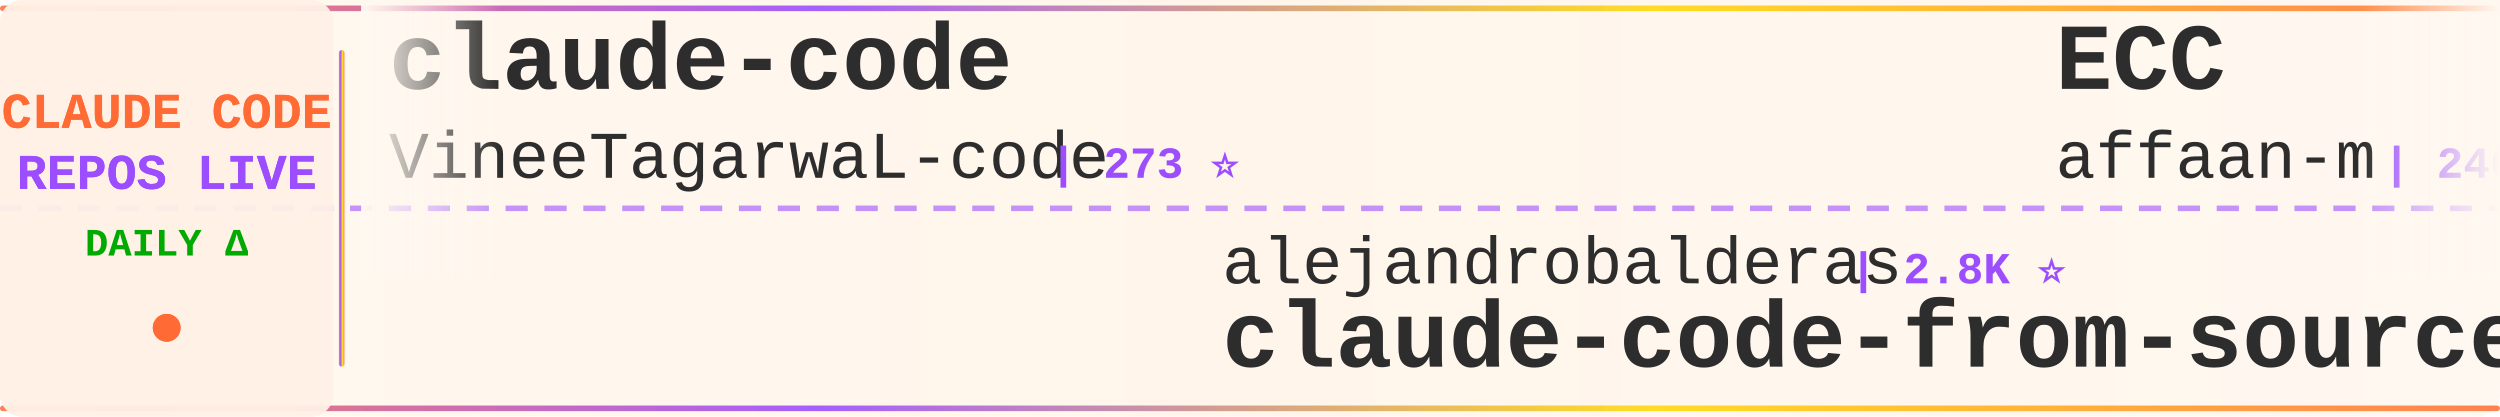
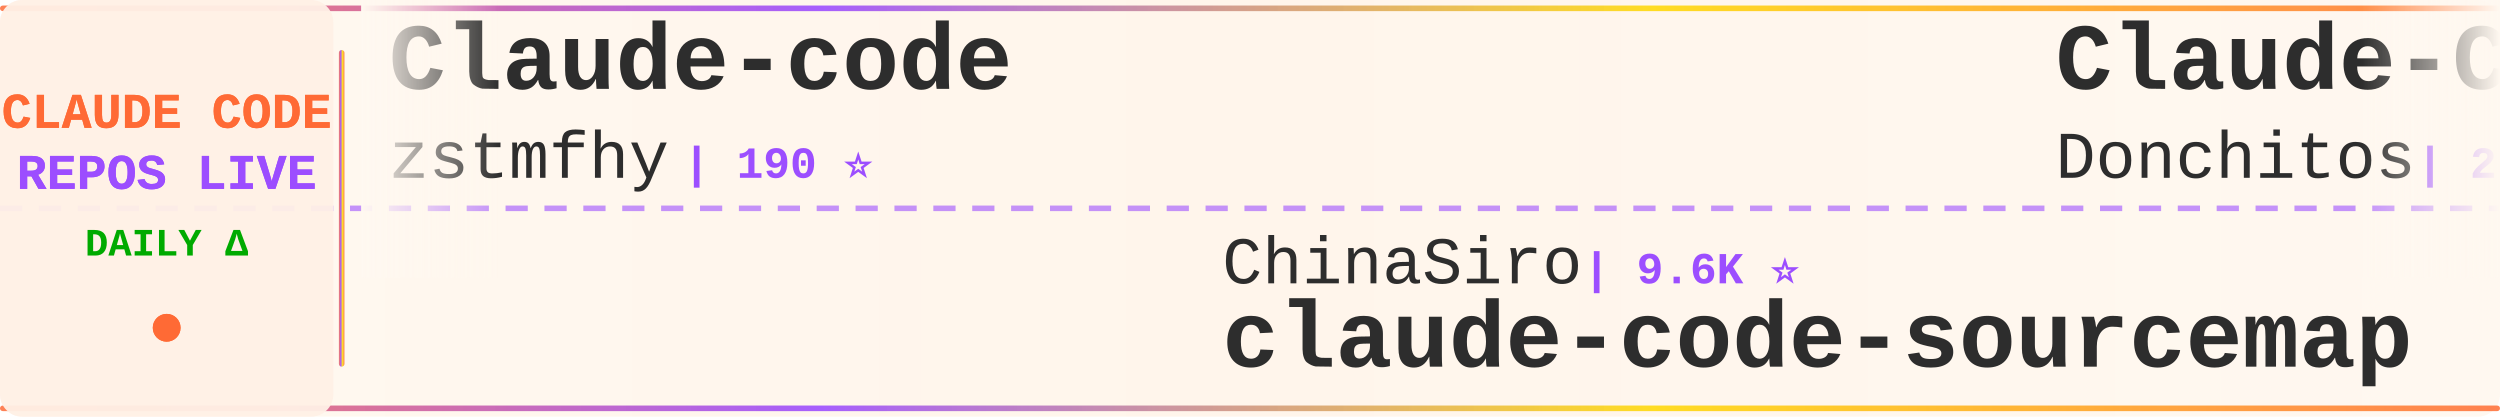
<svg xmlns="http://www.w3.org/2000/svg" width="900" height="150">
  <defs>
    <linearGradient id="tickerBg" x1="0%" y1="0%" x2="100%" y2="0%">
      <stop offset="0%" style="stop-color:#fff8f0;stop-opacity:0.98" />
      <stop offset="50%" style="stop-color:#fff5eb;stop-opacity:1" />
      <stop offset="100%" style="stop-color:#fff8f0;stop-opacity:0.98" />
    </linearGradient>
    <linearGradient id="borderGrad" x1="0%" y1="0%" x2="100%" y2="0%">
      <stop offset="0%" style="stop-color:#FF6B35;stop-opacity:0.85">
        <animate attributeName="stop-opacity" values="0.85;1;0.85" dur="2s" repeatCount="indefinite" />
      </stop>
      <stop offset="33%" style="stop-color:#9C4EFF;stop-opacity:0.9">
        <animate attributeName="stop-opacity" values="0.9;1;0.9" dur="2.2s" repeatCount="indefinite" />
      </stop>
      <stop offset="66%" style="stop-color:#FFD700;stop-opacity:0.85">
        <animate attributeName="stop-opacity" values="0.85;1;0.85" dur="1.8s" repeatCount="indefinite" />
      </stop>
      <stop offset="100%" style="stop-color:#FF6B35;stop-opacity:0.85">
        <animate attributeName="stop-opacity" values="0.85;1;0.85" dur="2s" repeatCount="indefinite" />
      </stop>
    </linearGradient>
    <filter id="textGlow">
      <feGaussianBlur stdDeviation="0.15" result="coloredBlur" />
      <feMerge>
        <feMergeNode in="coloredBlur" />
        <feMergeNode in="SourceGraphic" />
      </feMerge>
    </filter>
    <filter id="metricGlow">
      <feGaussianBlur stdDeviation="0.2" result="coloredBlur" />
      <feMerge>
        <feMergeNode in="coloredBlur" />
        <feMergeNode in="SourceGraphic" />
      </feMerge>
    </filter>
    <linearGradient id="leftFade" x1="0%" y1="0%" x2="100%" y2="0%">
      <stop offset="0%" style="stop-color:#fff8f0;stop-opacity:1" />
      <stop offset="100%" style="stop-color:#fff8f0;stop-opacity:0" />
    </linearGradient>
    <linearGradient id="rightFade" x1="0%" y1="0%" x2="100%" y2="0%">
      <stop offset="0%" style="stop-color:#fff8f0;stop-opacity:0" />
      <stop offset="100%" style="stop-color:#fff8f0;stop-opacity:1" />
    </linearGradient>
  </defs>
  <rect width="900" height="150" fill="url(#tickerBg)" rx="8" />
  <rect x="0" y="2" width="900" height="2" fill="url(#borderGrad)" rx="1" />
  <rect x="0" y="146" width="900" height="2" fill="url(#borderGrad)" rx="1" />
  <line x1="0" y1="75" x2="900" y2="75" stroke="#9C4EFF" stroke-width="2" stroke-dasharray="8 6" opacity="0.6" />
  <rect x="0" y="0" width="120" height="150" fill="#fff0e6" opacity="0.95" rx="8" />
  <text x="60" y="46" font-family="'Courier New', monospace" font-size="18" font-weight="bold" fill="#FF6B35" text-anchor="middle" filter="url(#textGlow)">
    CLAUDE CODE
  </text>
  <text x="60" y="68" font-family="'Courier New', monospace" font-size="18" font-weight="bold" fill="#9C4EFF" text-anchor="middle" filter="url(#textGlow)">
    REPOS LIVE
  </text>
  <text x="60" y="92" font-family="'Courier New', monospace" font-size="14" font-weight="bold" fill="#00aa00" text-anchor="middle">
    DAILY Δ
  </text>
  <circle cx="60" cy="118" r="5" fill="#FF6B35" filter="url(#metricGlow)">
    <animate attributeName="r" values="4;6;4" dur="1.5s" repeatCount="indefinite" />
    <animate attributeName="opacity" values="0.6;1;0.6" dur="1.5s" repeatCount="indefinite" />
  </circle>
  <rect x="122" y="18" width="2" height="114" fill="url(#borderGrad)" rx="1" />
  <clipPath id="tickerClip">
    <rect x="130" y="0" width="770" height="150" />
  </clipPath>
  <g clip-path="url(#tickerClip)">
    <g id="tickerItems">
      <animateTransform attributeName="transform" attributeType="XML" type="translate" from="0 0" to="-3000 0" dur="54s" repeatCount="indefinite" />
      <g transform="translate(0, 0)">
-         <text x="140" y="32" font-family="'Courier New', monospace" font-size="34" font-weight="bold" fill="#2d2d2d">claude-code</text>
-         <text x="140" y="64" font-family="'Courier New', monospace" font-size="24" font-weight="normal" fill="#2d2d2d" opacity="1.0">VineeTagarwaL-code</text>
-         <text x="378" y="64" font-family="'Courier New', monospace" font-size="16" font-weight="bold" fill="#9C4EFF"> | 273 ⭐</text>
+         <text x="140" y="32" font-family="'Courier New', monospace" font-size="34" font-weight="bold" fill="#2d2d2d">Claude-code</text>
+         <text x="140" y="64" font-family="'Courier New', monospace" font-size="24" font-weight="normal" fill="#2d2d2d" opacity="1.0">zstmfhy</text>
+         <text x="246" y="64" font-family="'Courier New', monospace" font-size="16" font-weight="bold" fill="#9C4EFF"> | 190 ⭐</text>
      </g>
      <g transform="translate(300, 0)">
-         <text x="140" y="102" font-family="'Courier New', monospace" font-size="24" font-weight="normal" fill="#2d2d2d" opacity="1.0">alejandrobalderas</text>
-         <text x="366" y="102" font-family="'Courier New', monospace" font-size="16" font-weight="bold" fill="#9C4EFF"> | 2.8K ⭐</text>
-         <text x="140" y="132" font-family="'Courier New', monospace" font-size="34" font-weight="bold" fill="#2d2d2d">claude-code-from-source</text>
+         <text x="140" y="102" font-family="'Courier New', monospace" font-size="24" font-weight="normal" fill="#2d2d2d" opacity="1.0">ChinaSiro</text>
+         <text x="270" y="102" font-family="'Courier New', monospace" font-size="16" font-weight="bold" fill="#9C4EFF"> | 9.6K ⭐</text>
+         <text x="140" y="132" font-family="'Courier New', monospace" font-size="34" font-weight="bold" fill="#2d2d2d">claude-code-sourcemap</text>
      </g>
      <g transform="translate(600, 0)">
-         <text x="140" y="32" font-family="'Courier New', monospace" font-size="34" font-weight="bold" fill="#2d2d2d">ECC</text>
-         <text x="140" y="64" font-family="'Courier New', monospace" font-size="24" font-weight="normal" fill="#2d2d2d" opacity="1.0">affaan-m</text>
-         <text x="258" y="64" font-family="'Courier New', monospace" font-size="16" font-weight="bold" fill="#9C4EFF"> | 240.2K ⭐ +22</text>
+         <text x="140" y="32" font-family="'Courier New', monospace" font-size="34" font-weight="bold" fill="#2d2d2d">Claude-Code-Game-Studios</text>
+         <text x="140" y="64" font-family="'Courier New', monospace" font-size="24" font-weight="normal" fill="#2d2d2d" opacity="1.0">Donchitos</text>
+         <text x="270" y="64" font-family="'Courier New', monospace" font-size="16" font-weight="bold" fill="#9C4EFF"> | 23.9K ⭐ +9</text>
      </g>
      <g transform="translate(900, 0)">
-         <text x="140" y="102" font-family="'Courier New', monospace" font-size="24" font-weight="normal" fill="#2d2d2d" opacity="1.0">AICoderTudou</text>
-         <text x="306" y="102" font-family="'Courier New', monospace" font-size="16" font-weight="bold" fill="#9C4EFF"> | 497 ⭐</text>
-         <text x="140" y="132" font-family="'Courier New', monospace" font-size="34" font-weight="bold" fill="#2d2d2d">claude-code-tudou</text>
+         <text x="140" y="102" font-family="'Courier New', monospace" font-size="24" font-weight="normal" fill="#2d2d2d" opacity="1.0">huangserva</text>
+         <text x="282" y="102" font-family="'Courier New', monospace" font-size="16" font-weight="bold" fill="#9C4EFF"> | 622 ⭐</text>
+         <text x="140" y="132" font-family="'Courier New', monospace" font-size="34" font-weight="bold" fill="#2d2d2d">claude-code-cli</text>
      </g>
      <g transform="translate(1200, 0)">
-         <text x="140" y="32" font-family="'Courier New', monospace" font-size="34" font-weight="bold" fill="#2d2d2d">claude-code</text>
-         <text x="140" y="64" font-family="'Courier New', monospace" font-size="24" font-weight="normal" fill="#2d2d2d" opacity="1.0">yasasbanukaofficial</text>
-         <text x="390" y="64" font-family="'Courier New', monospace" font-size="16" font-weight="bold" fill="#9C4EFF"> | 4.0K ⭐</text>
+         <text x="140" y="32" font-family="'Courier New', monospace" font-size="34" font-weight="bold" fill="#2d2d2d">Claude-code</text>
+         <text x="140" y="64" font-family="'Courier New', monospace" font-size="24" font-weight="normal" fill="#2d2d2d" opacity="1.0">fazxes</text>
+         <text x="234" y="64" font-family="'Courier New', monospace" font-size="16" font-weight="bold" fill="#9C4EFF"> | 231 ⭐</text>
      </g>
      <g transform="translate(1500, 0)">
-         <text x="140" y="102" font-family="'Courier New', monospace" font-size="24" font-weight="normal" fill="#2d2d2d" opacity="1.0">luyao618</text>
-         <text x="258" y="102" font-family="'Courier New', monospace" font-size="16" font-weight="bold" fill="#9C4EFF"> | 1.7K ⭐</text>
-         <text x="140" y="132" font-family="'Courier New', monospace" font-size="34" font-weight="bold" fill="#2d2d2d">Claude-Code-Source-Study</text>
+         <text x="140" y="102" font-family="'Courier New', monospace" font-size="24" font-weight="normal" fill="#2d2d2d" opacity="1.0">jeremylongshore</text>
+         <text x="342" y="102" font-family="'Courier New', monospace" font-size="16" font-weight="bold" fill="#9C4EFF"> | 2.6K ⭐ +1</text>
+         <text x="140" y="132" font-family="'Courier New', monospace" font-size="34" font-weight="bold" fill="#2d2d2d">claude-code-plugins-plus...</text>
      </g>
      <g transform="translate(1800, 0)">
-         <text x="140" y="32" font-family="'Courier New', monospace" font-size="34" font-weight="bold" fill="#2d2d2d">claude-code</text>
-         <text x="140" y="64" font-family="'Courier New', monospace" font-size="24" font-weight="normal" fill="#2d2d2d" opacity="1.0">Tinkeringg-Lab</text>
-         <text x="330" y="64" font-family="'Courier New', monospace" font-size="16" font-weight="bold" fill="#9C4EFF"> | 211 ⭐</text>
+         <text x="140" y="32" font-family="'Courier New', monospace" font-size="34" font-weight="bold" fill="#2d2d2d">claude-code-prompts</text>
+         <text x="140" y="64" font-family="'Courier New', monospace" font-size="24" font-weight="normal" fill="#2d2d2d" opacity="1.0">repowise-dev</text>
+         <text x="306" y="64" font-family="'Courier New', monospace" font-size="16" font-weight="bold" fill="#9C4EFF"> | 1.2K ⭐</text>
      </g>
      <g transform="translate(2100, 0)">
-         <text x="140" y="102" font-family="'Courier New', monospace" font-size="24" font-weight="normal" fill="#2d2d2d" opacity="1.0">Chachamaru127</text>
-         <text x="318" y="102" font-family="'Courier New', monospace" font-size="16" font-weight="bold" fill="#9C4EFF"> | 3.1K ⭐</text>
-         <text x="140" y="132" font-family="'Courier New', monospace" font-size="34" font-weight="bold" fill="#2d2d2d">claude-code-harness</text>
+         <text x="140" y="102" font-family="'Courier New', monospace" font-size="24" font-weight="normal" fill="#2d2d2d" opacity="1.0">frankbria</text>
+         <text x="270" y="102" font-family="'Courier New', monospace" font-size="16" font-weight="bold" fill="#9C4EFF"> | 9.6K ⭐ -2</text>
+         <text x="140" y="132" font-family="'Courier New', monospace" font-size="34" font-weight="bold" fill="#2d2d2d">ralph-claude-code</text>
      </g>
      <g transform="translate(2400, 0)">
-         <text x="140" y="32" font-family="'Courier New', monospace" font-size="34" font-weight="bold" fill="#2d2d2d">claude-code-engineering</text>
-         <text x="140" y="64" font-family="'Courier New', monospace" font-size="24" font-weight="normal" fill="#2d2d2d" opacity="1.0">huangjia2019</text>
-         <text x="306" y="64" font-family="'Courier New', monospace" font-size="16" font-weight="bold" fill="#9C4EFF"> | 1.1K ⭐ +1</text>
+         <text x="140" y="32" font-family="'Courier New', monospace" font-size="34" font-weight="bold" fill="#2d2d2d">claude-code</text>
+         <text x="140" y="64" font-family="'Courier New', monospace" font-size="24" font-weight="normal" fill="#2d2d2d" opacity="1.0">Onewon</text>
+         <text x="234" y="64" font-family="'Courier New', monospace" font-size="16" font-weight="bold" fill="#9C4EFF"> | 180 ⭐</text>
      </g>
      <g transform="translate(2700, 0)">
-         <text x="140" y="102" font-family="'Courier New', monospace" font-size="24" font-weight="normal" fill="#2d2d2d" opacity="1.0">kodu-ai</text>
-         <text x="246" y="102" font-family="'Courier New', monospace" font-size="16" font-weight="bold" fill="#9C4EFF"> | 5.2K ⭐</text>
-         <text x="140" y="132" font-family="'Courier New', monospace" font-size="34" font-weight="bold" fill="#2d2d2d">claude-coder</text>
+         <text x="140" y="102" font-family="'Courier New', monospace" font-size="24" font-weight="normal" fill="#2d2d2d" opacity="1.0">multica-ai</text>
+         <text x="282" y="102" font-family="'Courier New', monospace" font-size="16" font-weight="bold" fill="#9C4EFF"> | 202.6K ⭐ +56</text>
+         <text x="140" y="132" font-family="'Courier New', monospace" font-size="34" font-weight="bold" fill="#2d2d2d">andrej-karpathy-skills</text>
      </g>
      <g transform="translate(3000, 0)">
-         <text x="140" y="32" font-family="'Courier New', monospace" font-size="34" font-weight="bold" fill="#2d2d2d">claude-code</text>
-         <text x="140" y="64" font-family="'Courier New', monospace" font-size="24" font-weight="normal" fill="#2d2d2d" opacity="1.0">VineeTagarwaL-code</text>
-         <text x="378" y="64" font-family="'Courier New', monospace" font-size="16" font-weight="bold" fill="#9C4EFF"> | 273 ⭐</text>
+         <text x="140" y="32" font-family="'Courier New', monospace" font-size="34" font-weight="bold" fill="#2d2d2d">Claude-code</text>
+         <text x="140" y="64" font-family="'Courier New', monospace" font-size="24" font-weight="normal" fill="#2d2d2d" opacity="1.0">zstmfhy</text>
+         <text x="246" y="64" font-family="'Courier New', monospace" font-size="16" font-weight="bold" fill="#9C4EFF"> | 190 ⭐</text>
      </g>
      <g transform="translate(3300, 0)">
-         <text x="140" y="102" font-family="'Courier New', monospace" font-size="24" font-weight="normal" fill="#2d2d2d" opacity="1.0">alejandrobalderas</text>
-         <text x="366" y="102" font-family="'Courier New', monospace" font-size="16" font-weight="bold" fill="#9C4EFF"> | 2.8K ⭐</text>
-         <text x="140" y="132" font-family="'Courier New', monospace" font-size="34" font-weight="bold" fill="#2d2d2d">claude-code-from-source</text>
+         <text x="140" y="102" font-family="'Courier New', monospace" font-size="24" font-weight="normal" fill="#2d2d2d" opacity="1.0">ChinaSiro</text>
+         <text x="270" y="102" font-family="'Courier New', monospace" font-size="16" font-weight="bold" fill="#9C4EFF"> | 9.6K ⭐</text>
+         <text x="140" y="132" font-family="'Courier New', monospace" font-size="34" font-weight="bold" fill="#2d2d2d">claude-code-sourcemap</text>
      </g>
      <g transform="translate(3600, 0)">
-         <text x="140" y="32" font-family="'Courier New', monospace" font-size="34" font-weight="bold" fill="#2d2d2d">ECC</text>
-         <text x="140" y="64" font-family="'Courier New', monospace" font-size="24" font-weight="normal" fill="#2d2d2d" opacity="1.0">affaan-m</text>
-         <text x="258" y="64" font-family="'Courier New', monospace" font-size="16" font-weight="bold" fill="#9C4EFF"> | 240.2K ⭐ +22</text>
+         <text x="140" y="32" font-family="'Courier New', monospace" font-size="34" font-weight="bold" fill="#2d2d2d">Claude-Code-Game-Studios</text>
+         <text x="140" y="64" font-family="'Courier New', monospace" font-size="24" font-weight="normal" fill="#2d2d2d" opacity="1.0">Donchitos</text>
+         <text x="270" y="64" font-family="'Courier New', monospace" font-size="16" font-weight="bold" fill="#9C4EFF"> | 23.9K ⭐ +9</text>
      </g>
      <g transform="translate(3900, 0)">
-         <text x="140" y="102" font-family="'Courier New', monospace" font-size="24" font-weight="normal" fill="#2d2d2d" opacity="1.0">AICoderTudou</text>
-         <text x="306" y="102" font-family="'Courier New', monospace" font-size="16" font-weight="bold" fill="#9C4EFF"> | 497 ⭐</text>
-         <text x="140" y="132" font-family="'Courier New', monospace" font-size="34" font-weight="bold" fill="#2d2d2d">claude-code-tudou</text>
+         <text x="140" y="102" font-family="'Courier New', monospace" font-size="24" font-weight="normal" fill="#2d2d2d" opacity="1.0">huangserva</text>
+         <text x="282" y="102" font-family="'Courier New', monospace" font-size="16" font-weight="bold" fill="#9C4EFF"> | 622 ⭐</text>
+         <text x="140" y="132" font-family="'Courier New', monospace" font-size="34" font-weight="bold" fill="#2d2d2d">claude-code-cli</text>
      </g>
    </g>
  </g>
  <rect x="130" y="0" width="50" height="100" fill="url(#leftFade)" />
  <rect x="850" y="0" width="50" height="100" fill="url(#rightFade)" />
</svg>
